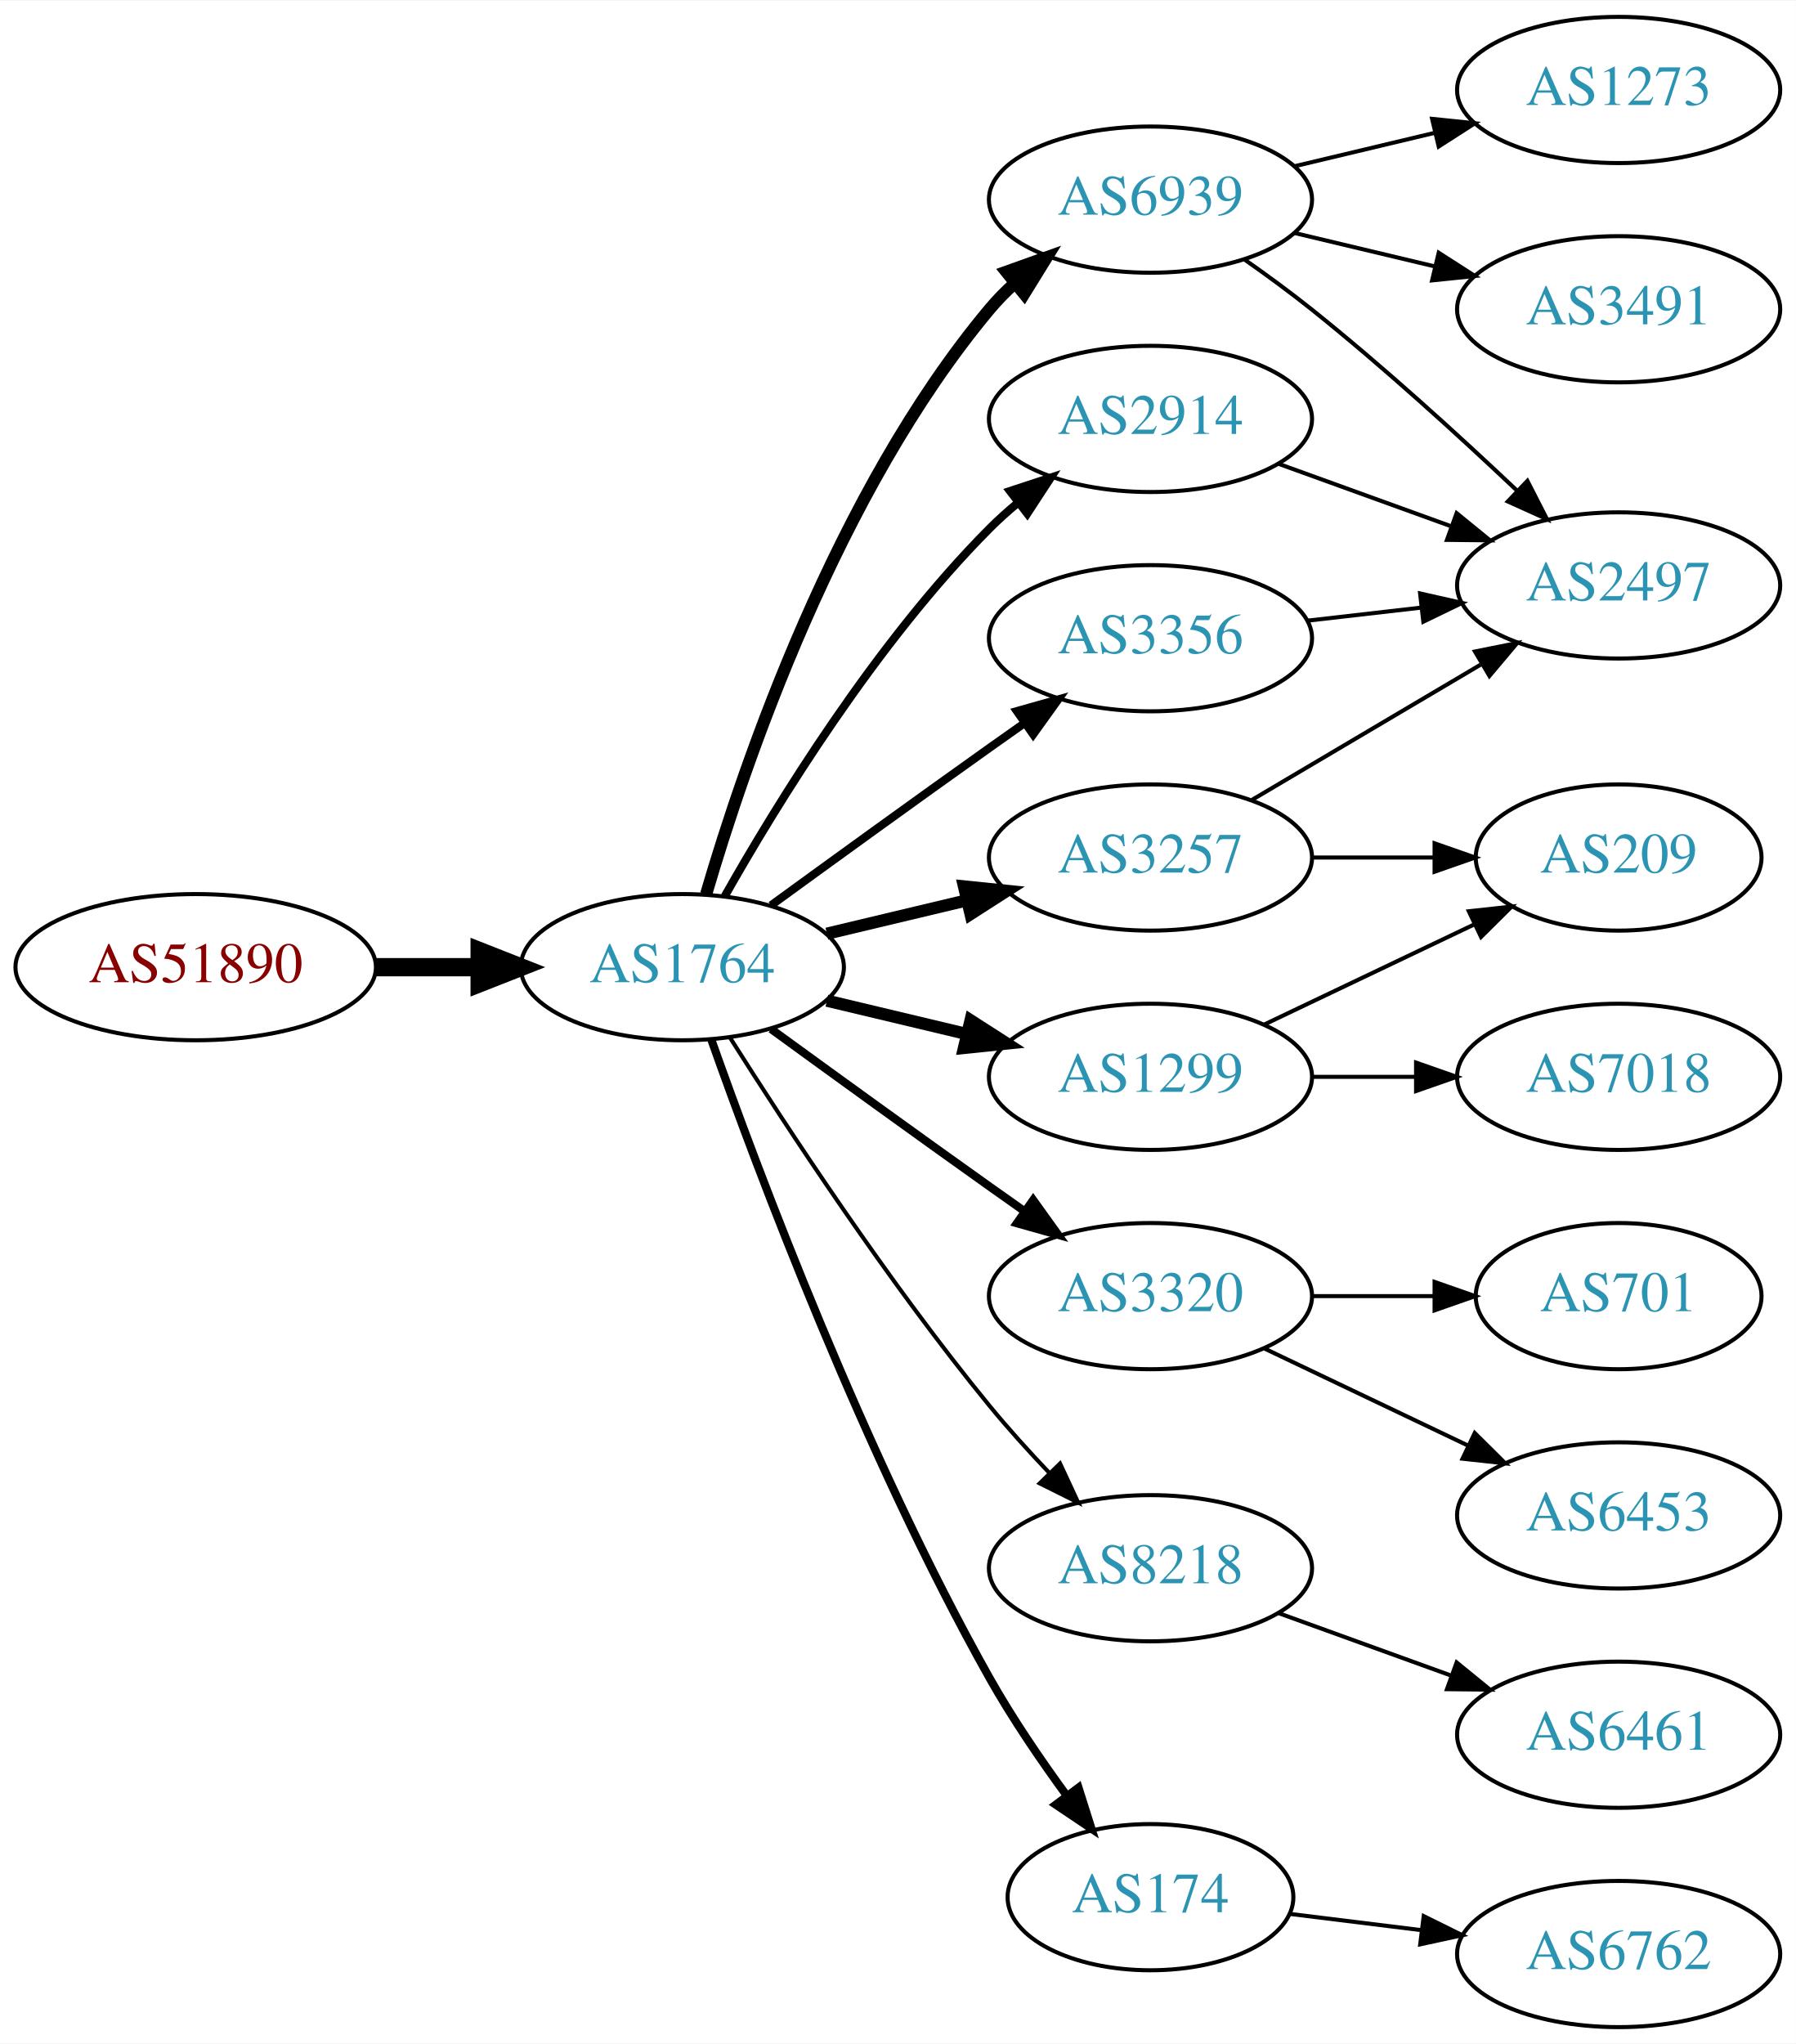
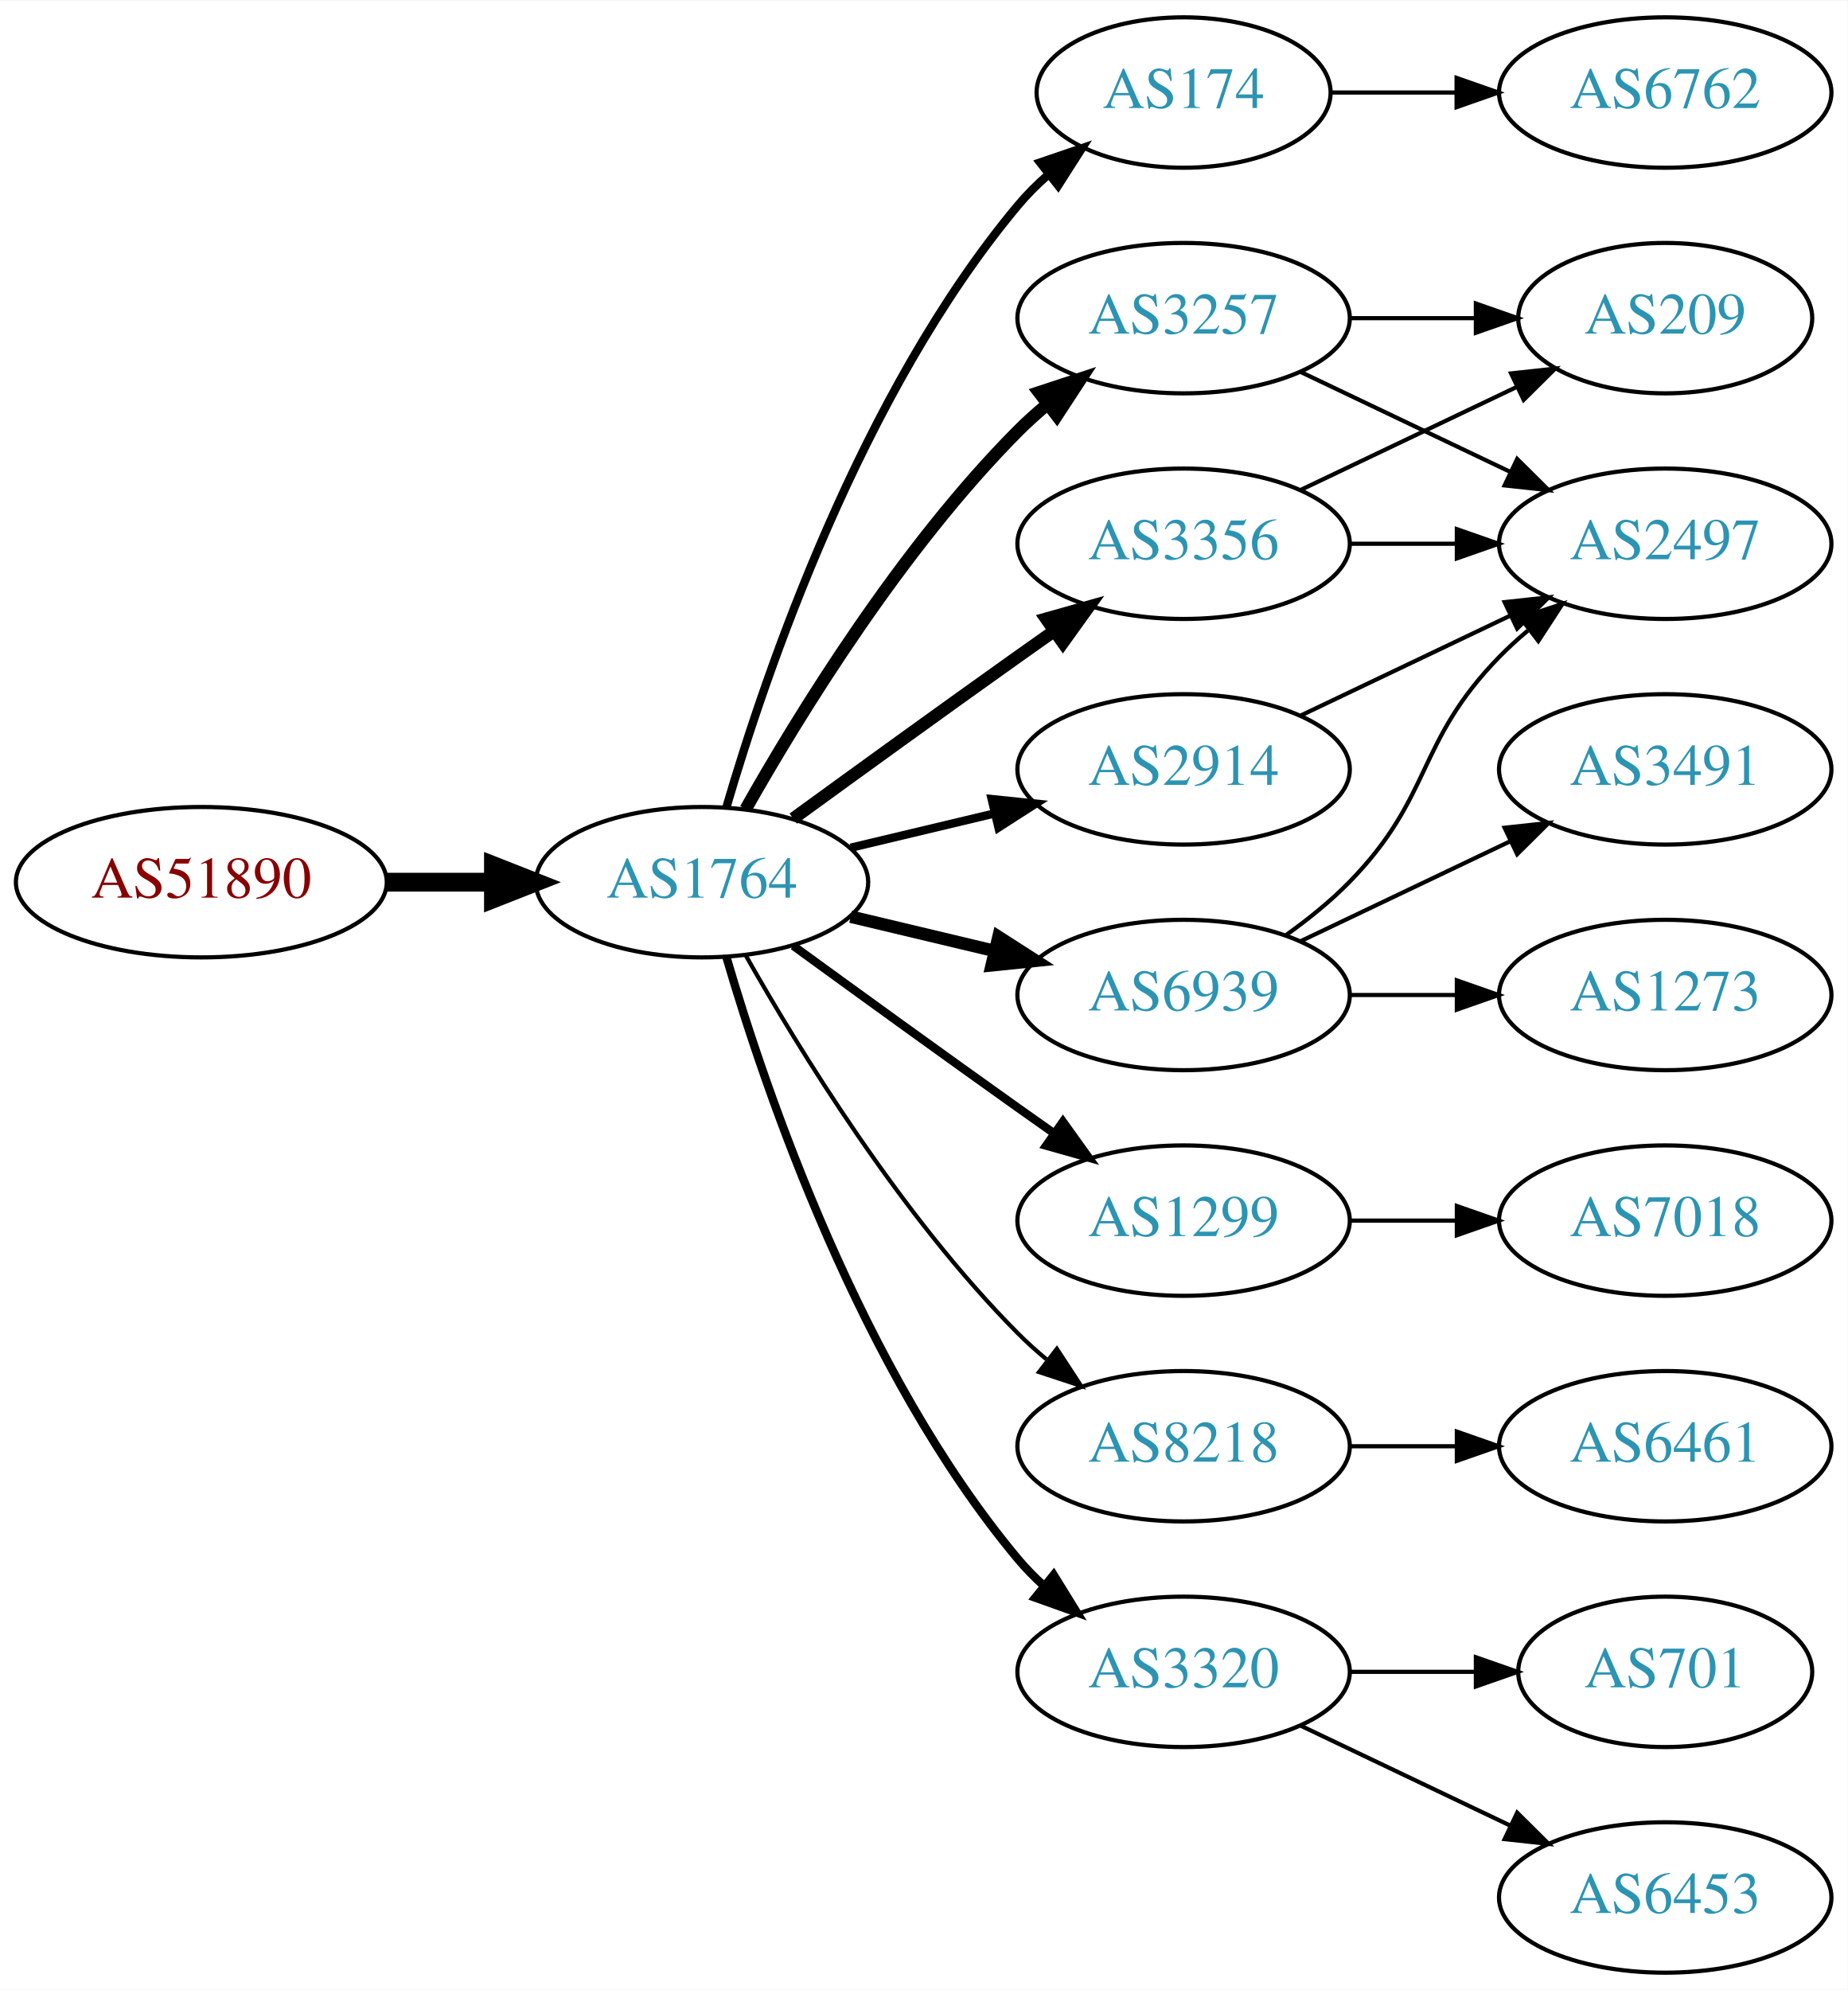
- <svg xmlns="http://www.w3.org/2000/svg" xmlns:xlink="http://www.w3.org/1999/xlink" width="442pt" height="503pt" viewBox="0.00 0.00 442.27 503.00">
-   <g id="graph0" class="graph" transform="scale(1 1) rotate(0) translate(4 499)">
-     <polygon fill="white" stroke="none" points="-4,4 -4,-499 438.271,-499 438.271,4 -4,4" />
+ <svg xmlns="http://www.w3.org/2000/svg" xmlns:xlink="http://www.w3.org/1999/xlink" width="442pt" height="476pt" viewBox="0.00 0.00 442.27 476.00">
+   <g id="graph0" class="graph" transform="scale(1 1) rotate(0) translate(4 472)">
+     <polygon fill="white" stroke="none" points="-4,4 -4,-472 438.271,-472 438.271,4 -4,4" />
    <g id="node1" class="node">
      <g id="a_node1">
        <a xlink:href="/asn/51890" xlink:title="AS51890 ~ Mayr-Melnhof Karton GmbH [AT]">
          <ellipse fill="#ffffff" stroke="black" cx="44.196" cy="-261" rx="44.393" ry="18" />
          <text text-anchor="middle" x="44.196" y="-257.3" font-family="Times,serif" font-size="14.00" fill="#880000">AS51890</text>
        </a>
      </g>
    </g>
    <g id="node2" class="node">
      <g id="a_node2">
        <a xlink:href="/asn/1764" xlink:title="AS1764 ~ NEXTLAYER-AS [AT]">
          <ellipse fill="#ffffff" stroke="black" cx="164.039" cy="-261" rx="39.794" ry="18" />
          <text text-anchor="middle" x="164.039" y="-257.3" font-family="Times,serif" font-size="14.00" fill="#2c94b3">AS1764</text>
        </a>
      </g>
    </g>
    <g id="edge1" class="edge">
      <path fill="none" stroke="black" stroke-width="4.5" d="M88.407,-261C96.72,-261 105.482,-261 113.965,-261" />
      <polygon fill="black" stroke="black" stroke-width="4.5" points="114.123,-264.938 124.123,-261 114.123,-257.063 114.123,-264.938" />
    </g>
    <g id="node3" class="node">
      <g id="a_node3">
-         <a xlink:href="/asn/6939" xlink:title="AS6939 ~ Hurricane Electric LLC [US]">
-           <ellipse fill="#ffffff" stroke="black" cx="279.332" cy="-450" rx="39.794" ry="18" />
-           <text text-anchor="middle" x="279.332" y="-446.3" font-family="Times,serif" font-size="14.00" fill="#2c94b3">AS6939</text>
+         <a xlink:href="/asn/174" xlink:title="AS174 ~ Cogent Communications [US]">
+           <ellipse fill="#ffffff" stroke="black" cx="279.332" cy="-450" rx="35.194" ry="18" />
+           <text text-anchor="middle" x="279.332" y="-446.3" font-family="Times,serif" font-size="14.00" fill="#2c94b3">AS174</text>
        </a>
      </g>
    </g>
    <g id="edge2" class="edge">
-       <path fill="none" stroke="black" stroke-width="3" d="M169.913,-279.002C179.227,-310.844 202.043,-377.981 239.685,-423 241.555,-425.237 243.654,-427.374 245.88,-429.396" />
-       <polygon fill="black" stroke="black" stroke-width="3" points="243.823,-432.234 253.799,-435.804 248.227,-426.793 243.823,-432.234" />
+       <path fill="none" stroke="black" stroke-width="2" d="M169.913,-279.002C179.227,-310.844 202.043,-377.981 239.685,-423 241.838,-425.574 244.292,-428.017 246.896,-430.303" />
+       <polygon fill="black" stroke="black" stroke-width="2" points="244.98,-433.249 255.007,-436.672 249.303,-427.743 244.98,-433.249" />
    </g>
    <g id="node4" class="node">
      <g id="a_node4">
        <a xlink:href="/asn/2914" xlink:title="AS2914 ~ NTT America, Inc. [US]">
-           <ellipse fill="#ffffff" stroke="black" cx="279.332" cy="-396" rx="39.794" ry="18" />
-           <text text-anchor="middle" x="279.332" y="-392.3" font-family="Times,serif" font-size="14.00" fill="#2c94b3">AS2914</text>
+           <ellipse fill="#ffffff" stroke="black" cx="279.332" cy="-288" rx="39.794" ry="18" />
+           <text text-anchor="middle" x="279.332" y="-284.3" font-family="Times,serif" font-size="14.00" fill="#2c94b3">AS2914</text>
        </a>
      </g>
    </g>
    <g id="edge3" class="edge">
-       <path fill="none" stroke="black" stroke-width="2" d="M174.498,-278.49C187.28,-301.096 211.712,-340.886 239.685,-369 241.796,-371.121 244.092,-373.188 246.477,-375.171" />
-       <polygon fill="black" stroke="black" stroke-width="2" points="244.73,-378.242 254.793,-381.556 248.993,-372.69 244.73,-378.242" />
+       <path fill="none" stroke="black" stroke-width="2" d="M199.646,-269.248C210.517,-271.838 222.671,-274.735 234.114,-277.462" />
+       <polygon fill="black" stroke="black" stroke-width="2" points="233.397,-280.889 243.936,-279.803 235.02,-274.08 233.397,-280.889" />
    </g>
    <g id="node5" class="node">
      <g id="a_node5">
-         <a xlink:href="/asn/3257" xlink:title="AS3257 ~ GTT [DE]">
-           <ellipse fill="#ffffff" stroke="black" cx="279.332" cy="-288" rx="39.794" ry="18" />
-           <text text-anchor="middle" x="279.332" y="-284.3" font-family="Times,serif" font-size="14.00" fill="#2c94b3">AS3257</text>
+         <a xlink:href="/asn/1299" xlink:title="AS1299 ~ Telia Carrier [EU]">
+           <ellipse fill="#ffffff" stroke="black" cx="279.332" cy="-180" rx="39.794" ry="18" />
+           <text text-anchor="middle" x="279.332" y="-176.3" font-family="Times,serif" font-size="14.00" fill="#2c94b3">AS1299</text>
        </a>
      </g>
    </g>
    <g id="edge4" class="edge">
-       <path fill="none" stroke="black" stroke-width="3" d="M199.646,-269.248C210.517,-271.838 222.671,-274.735 234.114,-277.462" />
-       <polygon fill="black" stroke="black" stroke-width="3" points="233.397,-280.889 243.936,-279.803 235.02,-274.08 233.397,-280.889" />
+       <path fill="none" stroke="black" stroke-width="2" d="M185.887,-245.778C200.821,-234.909 221.435,-219.975 239.685,-207 242.506,-204.995 245.449,-202.915 248.397,-200.841" />
+       <polygon fill="black" stroke="black" stroke-width="2" points="250.443,-203.681 256.621,-195.074 246.424,-197.95 250.443,-203.681" />
    </g>
    <g id="node6" class="node">
      <g id="a_node6">
-         <a xlink:href="/asn/1299" xlink:title="AS1299 ~ Telia Carrier [EU]">
+         <a xlink:href="/asn/3257" xlink:title="AS3257 ~ GTT [DE]">
+           <ellipse fill="#ffffff" stroke="black" cx="279.332" cy="-396" rx="39.794" ry="18" />
+           <text text-anchor="middle" x="279.332" y="-392.3" font-family="Times,serif" font-size="14.00" fill="#2c94b3">AS3257</text>
+         </a>
+       </g>
+     </g>
+     <g id="edge5" class="edge">
+       <path fill="none" stroke="black" stroke-width="3" d="M174.498,-278.49C187.28,-301.096 211.712,-340.886 239.685,-369 241.796,-371.121 244.092,-373.188 246.477,-375.171" />
+       <polygon fill="black" stroke="black" stroke-width="3" points="244.73,-378.242 254.793,-381.556 248.993,-372.69 244.73,-378.242" />
+     </g>
+     <g id="node7" class="node">
+       <g id="a_node7">
+         <a xlink:href="/asn/6939" xlink:title="AS6939 ~ Hurricane Electric LLC [US]">
          <ellipse fill="#ffffff" stroke="black" cx="279.332" cy="-234" rx="39.794" ry="18" />
-           <text text-anchor="middle" x="279.332" y="-230.3" font-family="Times,serif" font-size="14.00" fill="#2c94b3">AS1299</text>
-         </a>
-       </g>
-     </g>
-     <g id="edge5" class="edge">
+           <text text-anchor="middle" x="279.332" y="-230.3" font-family="Times,serif" font-size="14.00" fill="#2c94b3">AS6939</text>
+         </a>
+       </g>
+     </g>
+     <g id="edge6" class="edge">
      <path fill="none" stroke="black" stroke-width="3" d="M199.646,-252.752C210.517,-250.162 222.671,-247.265 234.114,-244.538" />
      <polygon fill="black" stroke="black" stroke-width="3" points="235.02,-247.92 243.936,-242.197 233.397,-241.111 235.02,-247.92" />
-     </g>
-     <g id="node7" class="node">
-       <g id="a_node7">
-         <a xlink:href="/asn/3320" xlink:title="AS3320 ~ DTAG [DE]">
-           <ellipse fill="#ffffff" stroke="black" cx="279.332" cy="-180" rx="39.794" ry="18" />
-           <text text-anchor="middle" x="279.332" y="-176.3" font-family="Times,serif" font-size="14.00" fill="#2c94b3">AS3320</text>
-         </a>
-       </g>
-     </g>
-     <g id="edge6" class="edge">
-       <path fill="none" stroke="black" stroke-width="2" d="M185.887,-245.778C200.821,-234.909 221.435,-219.975 239.685,-207 242.506,-204.995 245.449,-202.915 248.397,-200.841" />
-       <polygon fill="black" stroke="black" stroke-width="2" points="250.443,-203.681 256.621,-195.074 246.424,-197.95 250.443,-203.681" />
    </g>
    <g id="node8" class="node">
      <g id="a_node8">
        <a xlink:href="/asn/3356" xlink:title="AS3356 ~ Level 3 Parent, LLC [US]">
          <ellipse fill="#ffffff" stroke="black" cx="279.332" cy="-342" rx="39.794" ry="18" />
          <text text-anchor="middle" x="279.332" y="-338.3" font-family="Times,serif" font-size="14.00" fill="#2c94b3">AS3356</text>
        </a>
      </g>
    </g>
    <g id="edge7" class="edge">
-       <path fill="none" stroke="black" stroke-width="2" d="M185.887,-276.222C200.821,-287.091 221.435,-302.025 239.685,-315 242.506,-317.005 245.449,-319.085 248.397,-321.159" />
-       <polygon fill="black" stroke="black" stroke-width="2" points="246.424,-324.05 256.621,-326.926 250.443,-318.319 246.424,-324.05" />
+       <path fill="none" stroke="black" stroke-width="3" d="M185.887,-276.222C200.821,-287.091 221.435,-302.025 239.685,-315 242.506,-317.005 245.449,-319.085 248.397,-321.159" />
+       <polygon fill="black" stroke="black" stroke-width="3" points="246.424,-324.05 256.621,-326.926 250.443,-318.319 246.424,-324.05" />
    </g>
    <g id="node9" class="node">
      <g id="a_node9">
        <a xlink:href="/asn/8218" xlink:title="AS8218 ~ legacy Neotelecoms [FR]">
-           <ellipse fill="#ffffff" stroke="black" cx="279.332" cy="-113" rx="39.794" ry="18" />
-           <text text-anchor="middle" x="279.332" y="-109.3" font-family="Times,serif" font-size="14.00" fill="#2c94b3">AS8218</text>
+           <ellipse fill="#ffffff" stroke="black" cx="279.332" cy="-126" rx="39.794" ry="18" />
+           <text text-anchor="middle" x="279.332" y="-122.3" font-family="Times,serif" font-size="14.00" fill="#2c94b3">AS8218</text>
        </a>
      </g>
    </g>
    <g id="edge8" class="edge">
-       <path fill="none" stroke="black" d="M175.849,-243.541C189.682,-221.653 214.837,-183.323 239.685,-153 244.208,-147.48 249.341,-141.813 254.354,-136.545" />
-       <polygon fill="black" stroke="black" points="257.061,-138.781 261.528,-129.174 252.045,-133.899 257.061,-138.781" />
+       <path fill="none" stroke="black" d="M174.498,-243.51C187.28,-220.904 211.712,-181.114 239.685,-153 241.796,-150.879 244.092,-148.812 246.477,-146.829" />
+       <polygon fill="black" stroke="black" points="248.993,-149.31 254.793,-140.444 244.73,-143.758 248.993,-149.31" />
    </g>
    <g id="node10" class="node">
      <g id="a_node10">
-         <a xlink:href="/asn/174" xlink:title="AS174 ~ Cogent Communications [US]">
-           <ellipse fill="#ffffff" stroke="black" cx="279.332" cy="-32" rx="35.194" ry="18" />
-           <text text-anchor="middle" x="279.332" y="-28.3" font-family="Times,serif" font-size="14.00" fill="#2c94b3">AS174</text>
+         <a xlink:href="/asn/3320" xlink:title="AS3320 ~ DTAG [DE]">
+           <ellipse fill="#ffffff" stroke="black" cx="279.332" cy="-72" rx="39.794" ry="18" />
+           <text text-anchor="middle" x="279.332" y="-68.3" font-family="Times,serif" font-size="14.00" fill="#2c94b3">AS3320</text>
        </a>
      </g>
    </g>
    <g id="edge9" class="edge">
-       <path fill="none" stroke="black" stroke-width="2" d="M171.142,-243.266C182.57,-210.973 208.848,-140.849 239.685,-86 245.251,-76.1 252.256,-65.823 258.769,-56.924" />
-       <polygon fill="black" stroke="black" stroke-width="2" points="261.606,-58.975 264.799,-48.873 256.003,-54.779 261.606,-58.975" />
+       <path fill="none" stroke="black" stroke-width="2" d="M169.913,-242.998C179.227,-211.156 202.043,-144.019 239.685,-99 241.555,-96.763 243.654,-94.626 245.88,-92.604" />
+       <polygon fill="black" stroke="black" stroke-width="2" points="248.227,-95.207 253.799,-86.196 243.823,-89.766 248.227,-95.207" />
    </g>
    <g id="node11" class="node">
      <g id="a_node11">
-         <a xlink:href="/asn/1273" xlink:title="AS1273 ~ Vodafone Group PLC [EU]">
-           <ellipse fill="#ffffff" stroke="black" cx="394.625" cy="-477" rx="39.794" ry="18" />
-           <text text-anchor="middle" x="394.625" y="-473.3" font-family="Times,serif" font-size="14.00" fill="#2c94b3">AS1273</text>
+         <a xlink:href="/asn/6762" xlink:title="AS6762 ~ TELECOM ITALIA SPARKLE S.p.A. [IT]">
+           <ellipse fill="#ffffff" stroke="black" cx="394.625" cy="-450" rx="39.794" ry="18" />
+           <text text-anchor="middle" x="394.625" y="-446.3" font-family="Times,serif" font-size="14.00" fill="#2c94b3">AS6762</text>
        </a>
      </g>
    </g>
    <g id="edge10" class="edge">
-       <path fill="none" stroke="black" d="M314.939,-458.248C325.81,-460.838 337.964,-463.735 349.407,-466.462" />
-       <polygon fill="black" stroke="black" points="348.69,-469.889 359.229,-468.803 350.313,-463.08 348.69,-469.889" />
+       <path fill="none" stroke="black" d="M314.631,-450C324.008,-450 334.358,-450 344.393,-450" />
+       <polygon fill="black" stroke="black" points="344.681,-453.5 354.681,-450 344.681,-446.5 344.681,-453.5" />
    </g>
    <g id="node12" class="node">
      <g id="a_node12">
        <a xlink:href="/asn/2497" xlink:title="AS2497 ~ Internet Initiative Japan Inc. [JP]">
-           <ellipse fill="#ffffff" stroke="black" cx="394.625" cy="-355" rx="39.794" ry="18" />
-           <text text-anchor="middle" x="394.625" y="-351.3" font-family="Times,serif" font-size="14.00" fill="#2c94b3">AS2497</text>
-         </a>
-       </g>
+           <ellipse fill="#ffffff" stroke="black" cx="394.625" cy="-342" rx="39.794" ry="18" />
+           <text text-anchor="middle" x="394.625" y="-338.3" font-family="Times,serif" font-size="14.00" fill="#2c94b3">AS2497</text>
+         </a>
+       </g>
+     </g>
+     <g id="edge22" class="edge">
+       <path fill="none" stroke="black" d="M307.468,-300.934C322.462,-308.081 341.283,-317.052 357.506,-324.785" />
+       <polygon fill="black" stroke="black" points="356.177,-328.028 366.71,-329.171 359.188,-321.709 356.177,-328.028" />
+     </g>
+     <g id="node17" class="node">
+       <g id="a_node17">
+         <a xlink:href="/asn/7018" xlink:title="AS7018 ~ AT&amp;T Services, Inc. [US]">
+           <ellipse fill="#ffffff" stroke="black" cx="394.625" cy="-180" rx="39.794" ry="18" />
+           <text text-anchor="middle" x="394.625" y="-176.3" font-family="Times,serif" font-size="14.00" fill="#2c94b3">AS7018</text>
+         </a>
+       </g>
+     </g>
+     <g id="edge19" class="edge">
+       <path fill="none" stroke="black" d="M319.004,-180C327.207,-180 335.971,-180 344.503,-180" />
+       <polygon fill="black" stroke="black" points="344.742,-183.5 354.742,-180 344.742,-176.5 344.742,-183.5" />
    </g>
    <g id="edge11" class="edge">
-       <path fill="none" stroke="black" d="M302.357,-435.344C307.886,-431.467 313.736,-427.19 318.978,-423 336.54,-408.962 355.24,-391.923 369.531,-378.413" />
-       <polygon fill="black" stroke="black" points="372.157,-380.745 376.981,-371.312 367.327,-375.678 372.157,-380.745" />
+       <path fill="none" stroke="black" d="M307.468,-383.066C322.462,-375.919 341.283,-366.948 357.506,-359.215" />
+       <polygon fill="black" stroke="black" points="359.188,-362.291 366.71,-354.829 356.177,-355.972 359.188,-362.291" />
    </g>
    <g id="node13" class="node">
      <g id="a_node13">
-         <a xlink:href="/asn/3491" xlink:title="AS3491 ~ PCCW Global, Inc. [US]">
-           <ellipse fill="#ffffff" stroke="black" cx="394.625" cy="-423" rx="39.794" ry="18" />
-           <text text-anchor="middle" x="394.625" y="-419.3" font-family="Times,serif" font-size="14.00" fill="#2c94b3">AS3491</text>
+         <a xlink:href="/asn/209" xlink:title="AS209 ~ CenturyLink Communications, LLC [US]">
+           <ellipse fill="#ffffff" stroke="black" cx="394.625" cy="-396" rx="35.194" ry="18" />
+           <text text-anchor="middle" x="394.625" y="-392.3" font-family="Times,serif" font-size="14.00" fill="#2c94b3">AS209</text>
        </a>
      </g>
    </g>
    <g id="edge12" class="edge">
-       <path fill="none" stroke="black" d="M314.939,-441.752C325.81,-439.162 337.964,-436.265 349.407,-433.538" />
-       <polygon fill="black" stroke="black" points="350.313,-436.92 359.229,-431.197 348.69,-430.111 350.313,-436.92" />
-     </g>
-     <g id="edge13" class="edge">
-       <path fill="none" stroke="black" d="M310.99,-384.905C323.963,-380.21 339.256,-374.676 353.137,-369.652" />
-       <polygon fill="black" stroke="black" points="354.729,-372.798 362.941,-366.104 352.347,-366.216 354.729,-372.798" />
-     </g>
-     <g id="edge15" class="edge">
-       <path fill="none" stroke="black" d="M304.358,-302.209C320.73,-311.891 342.618,-324.835 360.622,-335.482" />
-       <polygon fill="black" stroke="black" points="359.244,-338.734 369.633,-340.812 362.807,-332.708 359.244,-338.734" />
+       <path fill="none" stroke="black" d="M319.004,-396C328.709,-396 339.2,-396 349.163,-396" />
+       <polygon fill="black" stroke="black" points="349.299,-399.5 359.299,-396 349.299,-392.5 349.299,-399.5" />
+     </g>
+     <g id="edge14" class="edge">
+       <path fill="none" stroke="black" d="M303.926,-248.389C309.182,-252.148 314.513,-256.437 318.978,-261 339.151,-281.617 334.806,-294.383 354.978,-315 357.071,-317.139 359.354,-319.218 361.731,-321.21" />
+       <polygon fill="black" stroke="black" points="359.974,-324.275 370.031,-327.611 364.249,-318.732 359.974,-324.275" />
    </g>
    <g id="node14" class="node">
      <g id="a_node14">
-         <a xlink:href="/asn/209" xlink:title="AS209 ~ CenturyLink Communications, LLC [US]">
-           <ellipse fill="#ffffff" stroke="black" cx="394.625" cy="-288" rx="35.194" ry="18" />
-           <text text-anchor="middle" x="394.625" y="-284.3" font-family="Times,serif" font-size="14.00" fill="#2c94b3">AS209</text>
-         </a>
-       </g>
-     </g>
-     <g id="edge14" class="edge">
-       <path fill="none" stroke="black" d="M319.004,-288C328.709,-288 339.2,-288 349.163,-288" />
-       <polygon fill="black" stroke="black" points="349.299,-291.5 359.299,-288 349.299,-284.5 349.299,-291.5" />
-     </g>
-     <g id="edge16" class="edge">
-       <path fill="none" stroke="black" d="M307.468,-246.934C322.9,-254.29 342.385,-263.577 358.92,-271.459" />
-       <polygon fill="black" stroke="black" points="357.729,-274.768 368.262,-275.911 360.741,-268.449 357.729,-274.768" />
+         <a xlink:href="/asn/1273" xlink:title="AS1273 ~ Vodafone Group PLC [EU]">
+           <ellipse fill="#ffffff" stroke="black" cx="394.625" cy="-234" rx="39.794" ry="18" />
+           <text text-anchor="middle" x="394.625" y="-230.3" font-family="Times,serif" font-size="14.00" fill="#2c94b3">AS1273</text>
+         </a>
+       </g>
+     </g>
+     <g id="edge13" class="edge">
+       <path fill="none" stroke="black" d="M319.004,-234C327.207,-234 335.971,-234 344.503,-234" />
+       <polygon fill="black" stroke="black" points="344.742,-237.5 354.742,-234 344.742,-230.5 344.742,-237.5" />
    </g>
    <g id="node15" class="node">
      <g id="a_node15">
-         <a xlink:href="/asn/7018" xlink:title="AS7018 ~ AT&amp;T Services, Inc. [US]">
-           <ellipse fill="#ffffff" stroke="black" cx="394.625" cy="-234" rx="39.794" ry="18" />
-           <text text-anchor="middle" x="394.625" y="-230.3" font-family="Times,serif" font-size="14.00" fill="#2c94b3">AS7018</text>
-         </a>
-       </g>
+         <a xlink:href="/asn/3491" xlink:title="AS3491 ~ PCCW Global, Inc. [US]">
+           <ellipse fill="#ffffff" stroke="black" cx="394.625" cy="-288" rx="39.794" ry="18" />
+           <text text-anchor="middle" x="394.625" y="-284.3" font-family="Times,serif" font-size="14.00" fill="#2c94b3">AS3491</text>
+         </a>
+       </g>
+     </g>
+     <g id="edge15" class="edge">
+       <path fill="none" stroke="black" d="M307.468,-246.934C322.462,-254.081 341.283,-263.052 357.506,-270.785" />
+       <polygon fill="black" stroke="black" points="356.177,-274.028 366.71,-275.171 359.188,-267.709 356.177,-274.028" />
+     </g>
+     <g id="edge16" class="edge">
+       <path fill="none" stroke="black" d="M319.004,-342C327.207,-342 335.971,-342 344.503,-342" />
+       <polygon fill="black" stroke="black" points="344.742,-345.5 354.742,-342 344.742,-338.5 344.742,-345.5" />
    </g>
    <g id="edge17" class="edge">
-       <path fill="none" stroke="black" d="M319.004,-234C327.207,-234 335.971,-234 344.503,-234" />
-       <polygon fill="black" stroke="black" points="344.742,-237.5 354.742,-234 344.742,-230.5 344.742,-237.5" />
+       <path fill="none" stroke="black" d="M307.468,-354.934C322.9,-362.29 342.385,-371.577 358.92,-379.459" />
+       <polygon fill="black" stroke="black" points="357.729,-382.768 368.262,-383.911 360.741,-376.449 357.729,-382.768" />
    </g>
    <g id="node16" class="node">
      <g id="a_node16">
-         <a xlink:href="/asn/701" xlink:title="AS701 ~ UUNET [US]">
-           <ellipse fill="#ffffff" stroke="black" cx="394.625" cy="-180" rx="35.194" ry="18" />
-           <text text-anchor="middle" x="394.625" y="-176.3" font-family="Times,serif" font-size="14.00" fill="#2c94b3">AS701</text>
+         <a xlink:href="/asn/6461" xlink:title="AS6461 ~ Zayo Bandwidth [US]">
+           <ellipse fill="#ffffff" stroke="black" cx="394.625" cy="-126" rx="39.794" ry="18" />
+           <text text-anchor="middle" x="394.625" y="-122.3" font-family="Times,serif" font-size="14.00" fill="#2c94b3">AS6461</text>
        </a>
      </g>
    </g>
    <g id="edge18" class="edge">
-       <path fill="none" stroke="black" d="M319.004,-180C328.709,-180 339.2,-180 349.163,-180" />
-       <polygon fill="black" stroke="black" points="349.299,-183.5 359.299,-180 349.299,-176.5 349.299,-183.5" />
-     </g>
-     <g id="node17" class="node">
-       <g id="a_node17">
-         <a xlink:href="/asn/6453" xlink:title="AS6453 ~ TATA COMMUNICATIONS (AMERICA) INC [US]">
-           <ellipse fill="#ffffff" stroke="black" cx="394.625" cy="-126" rx="39.794" ry="18" />
-           <text text-anchor="middle" x="394.625" y="-122.3" font-family="Times,serif" font-size="14.00" fill="#2c94b3">AS6453</text>
-         </a>
-       </g>
-     </g>
-     <g id="edge19" class="edge">
-       <path fill="none" stroke="black" d="M307.468,-167.066C322.462,-159.919 341.283,-150.948 357.506,-143.215" />
-       <polygon fill="black" stroke="black" points="359.188,-146.291 366.71,-138.829 356.177,-139.972 359.188,-146.291" />
-     </g>
-     <g id="edge20" class="edge">
-       <path fill="none" stroke="black" d="M318.057,-346.329C327.038,-347.359 336.737,-348.472 346.094,-349.546" />
-       <polygon fill="black" stroke="black" points="345.731,-353.027 356.064,-350.69 346.529,-346.073 345.731,-353.027" />
+       <path fill="none" stroke="black" d="M319.004,-126C327.207,-126 335.971,-126 344.503,-126" />
+       <polygon fill="black" stroke="black" points="344.742,-129.5 354.742,-126 344.742,-122.5 344.742,-129.5" />
    </g>
    <g id="node18" class="node">
      <g id="a_node18">
-         <a xlink:href="/asn/6461" xlink:title="AS6461 ~ Zayo Bandwidth [US]">
-           <ellipse fill="#ffffff" stroke="black" cx="394.625" cy="-72" rx="39.794" ry="18" />
-           <text text-anchor="middle" x="394.625" y="-68.3" font-family="Times,serif" font-size="14.00" fill="#2c94b3">AS6461</text>
-         </a>
-       </g>
-     </g>
-     <g id="edge21" class="edge">
-       <path fill="none" stroke="black" d="M310.99,-101.905C323.963,-97.21 339.256,-91.676 353.137,-86.652" />
-       <polygon fill="black" stroke="black" points="354.729,-89.798 362.941,-83.104 352.347,-83.216 354.729,-89.798" />
+         <a xlink:href="/asn/6453" xlink:title="AS6453 ~ TATA COMMUNICATIONS (AMERICA) INC [US]">
+           <ellipse fill="#ffffff" stroke="black" cx="394.625" cy="-18" rx="39.794" ry="18" />
+           <text text-anchor="middle" x="394.625" y="-14.3" font-family="Times,serif" font-size="14.00" fill="#2c94b3">AS6453</text>
+         </a>
+       </g>
+     </g>
+     <g id="edge20" class="edge">
+       <path fill="none" stroke="black" d="M307.468,-59.066C322.462,-51.919 341.283,-42.948 357.506,-35.215" />
+       <polygon fill="black" stroke="black" points="359.188,-38.291 366.71,-30.829 356.177,-31.972 359.188,-38.291" />
    </g>
    <g id="node19" class="node">
      <g id="a_node19">
-         <a xlink:href="/asn/6762" xlink:title="AS6762 ~ TELECOM ITALIA SPARKLE S.p.A. [IT]">
-           <ellipse fill="#ffffff" stroke="black" cx="394.625" cy="-18" rx="39.794" ry="18" />
-           <text text-anchor="middle" x="394.625" y="-14.3" font-family="Times,serif" font-size="14.00" fill="#2c94b3">AS6762</text>
-         </a>
-       </g>
-     </g>
-     <g id="edge22" class="edge">
-       <path fill="none" stroke="black" d="M313.71,-27.875C323.801,-26.628 335.084,-25.234 345.919,-23.895" />
-       <polygon fill="black" stroke="black" points="346.621,-27.335 356.116,-22.635 345.762,-20.388 346.621,-27.335" />
+         <a xlink:href="/asn/701" xlink:title="AS701 ~ UUNET [US]">
+           <ellipse fill="#ffffff" stroke="black" cx="394.625" cy="-72" rx="35.194" ry="18" />
+           <text text-anchor="middle" x="394.625" y="-68.3" font-family="Times,serif" font-size="14.00" fill="#2c94b3">AS701</text>
+         </a>
+       </g>
+     </g>
+     <g id="edge21" class="edge">
+       <path fill="none" stroke="black" d="M319.004,-72C328.709,-72 339.2,-72 349.163,-72" />
+       <polygon fill="black" stroke="black" points="349.299,-75.5 359.299,-72 349.299,-68.5 349.299,-75.5" />
    </g>
  </g>
</svg>
